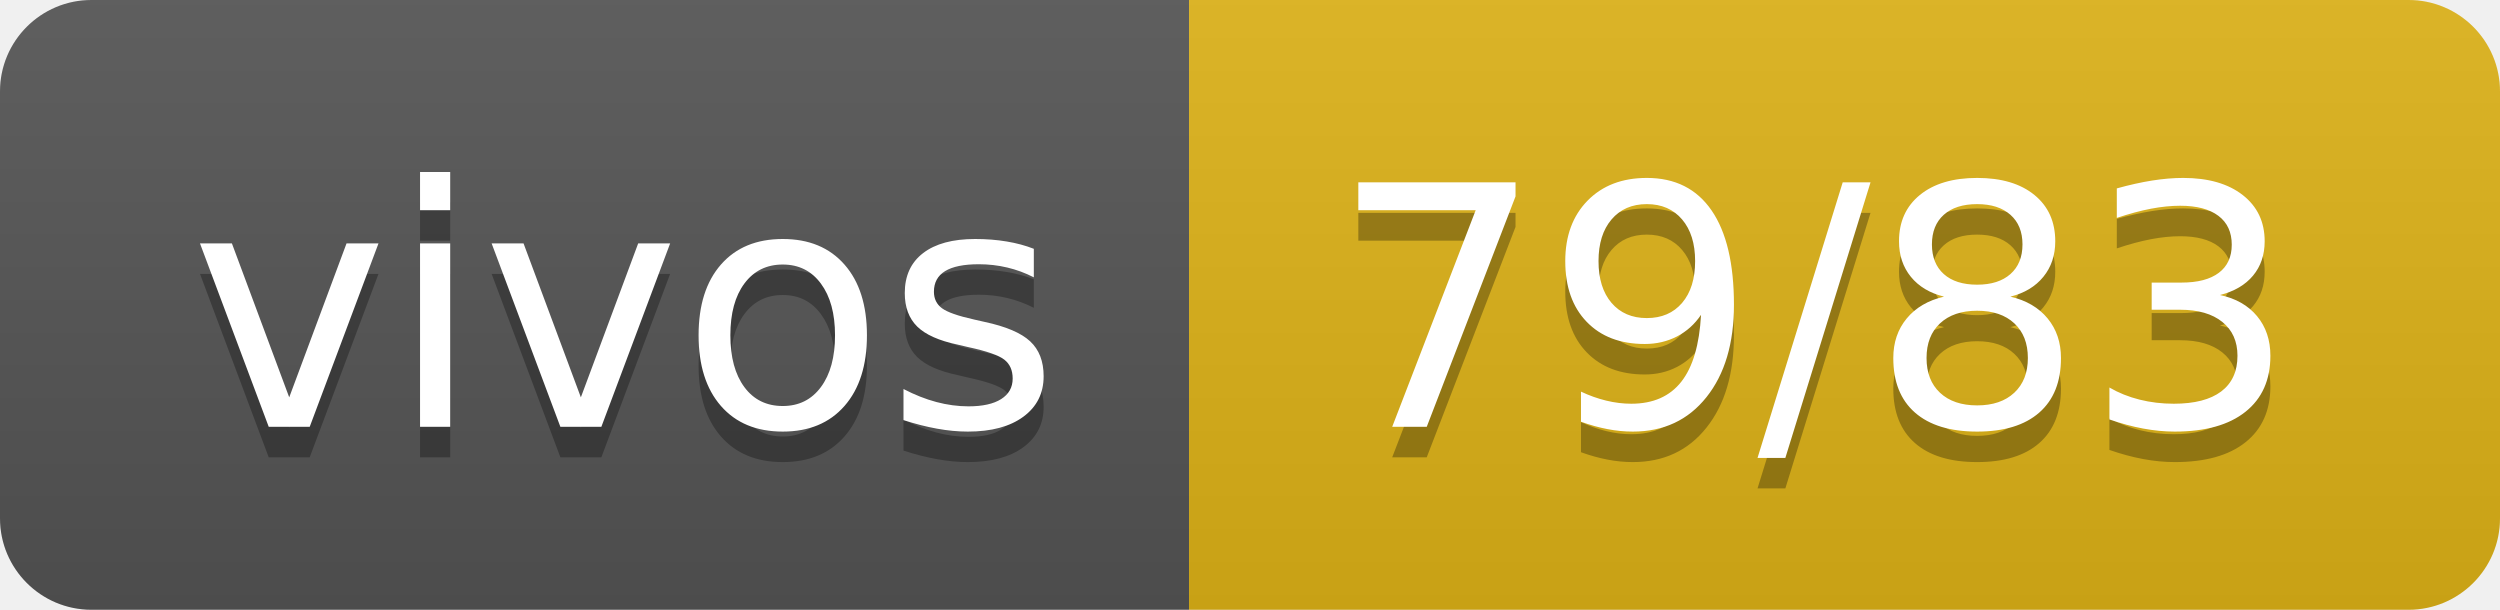
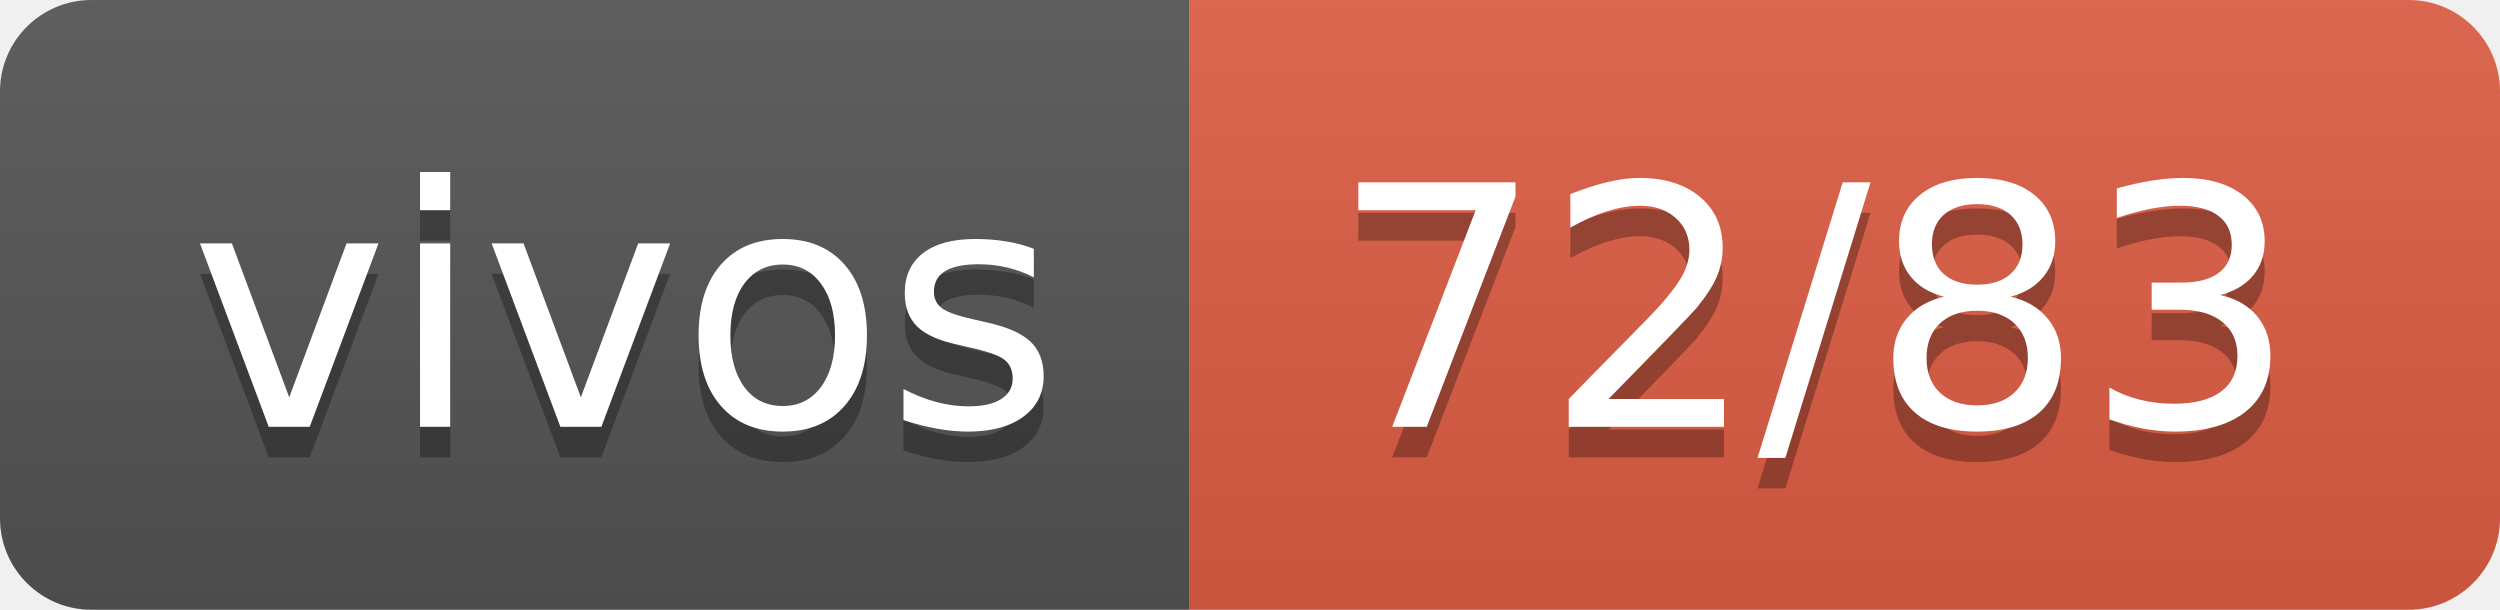
- <svg xmlns="http://www.w3.org/2000/svg" width="82" height="20" role="img" aria-label="vivos: 79/83">
+ <svg xmlns="http://www.w3.org/2000/svg" width="82" height="20" role="img" aria-label="vivos: 72/83">
  <linearGradient id="s" x2="0" y2="100%">
    <stop offset="0" stop-color="#bbb" stop-opacity=".1" />
    <stop offset="1" stop-opacity=".1" />
  </linearGradient>
  <clipPath id="r">
    <rect width="82" height="20" rx="3" fill="#fff" />
  </clipPath>
  <g clip-path="url(#r)">
    <rect width="39" height="20" fill="#555" />
-     <rect x="39" width="43" height="20" fill="#dfb317" />
+     <rect x="39" width="43" height="20" fill="#e05d44" />
    <rect width="82" height="20" fill="url(#s)" />
  </g>
  <g fill="#fff" text-anchor="middle" font-family="Verdana,Geneva,DejaVu Sans,sans-serif" text-rendering="geometricPrecision" font-size="110">
    <text aria-hidden="true" x="205" y="150" fill="#010101" fill-opacity=".3" transform="scale(.1)" textLength="290">vivos</text>
    <text x="205" y="140" transform="scale(.1)" fill="#fff" textLength="290">vivos</text>
-     <text aria-hidden="true" x="595" y="150" fill="#010101" fill-opacity=".3" transform="scale(.1)" textLength="330">79/83</text>
-     <text x="595" y="140" transform="scale(.1)" fill="#fff" textLength="330">79/83</text>
+     <text aria-hidden="true" x="595" y="150" fill="#010101" fill-opacity=".3" transform="scale(.1)" textLength="330">72/83</text>
+     <text x="595" y="140" transform="scale(.1)" fill="#fff" textLength="330">72/83</text>
  </g>
</svg>
